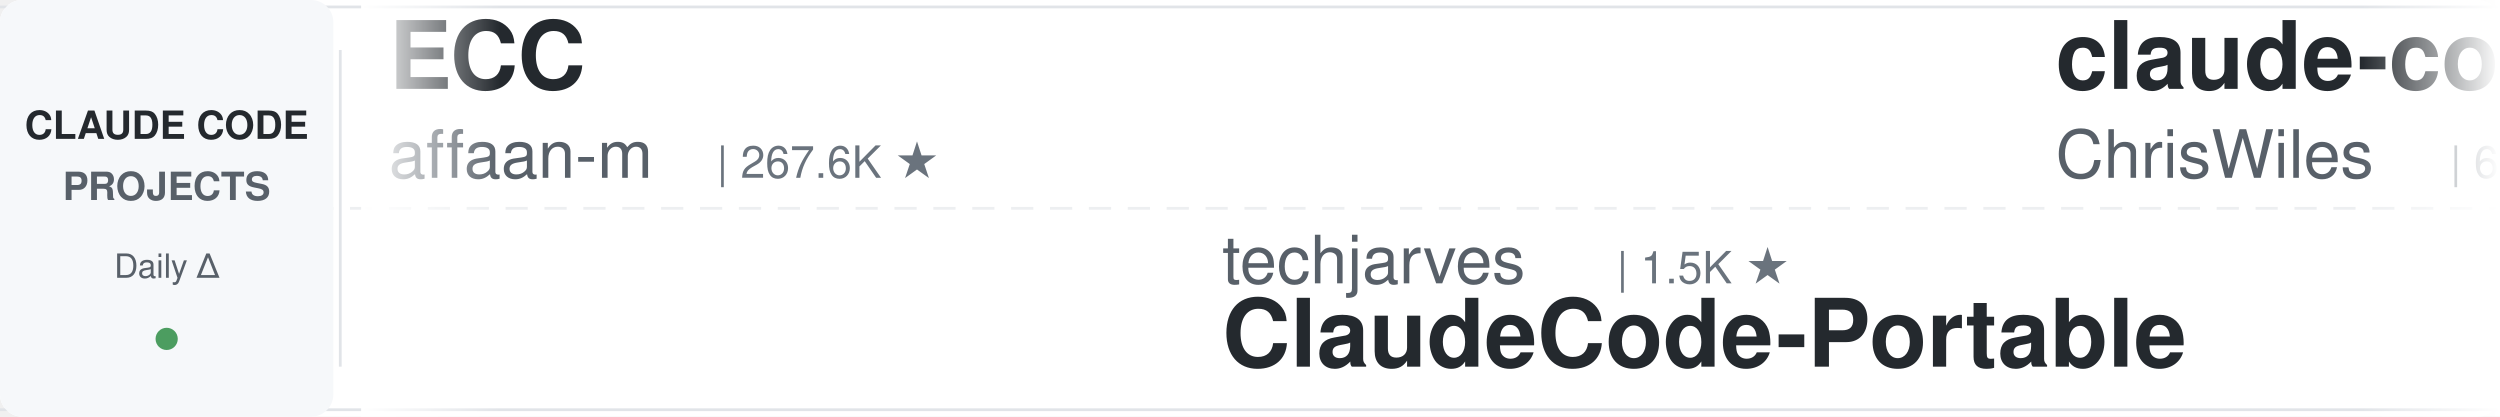
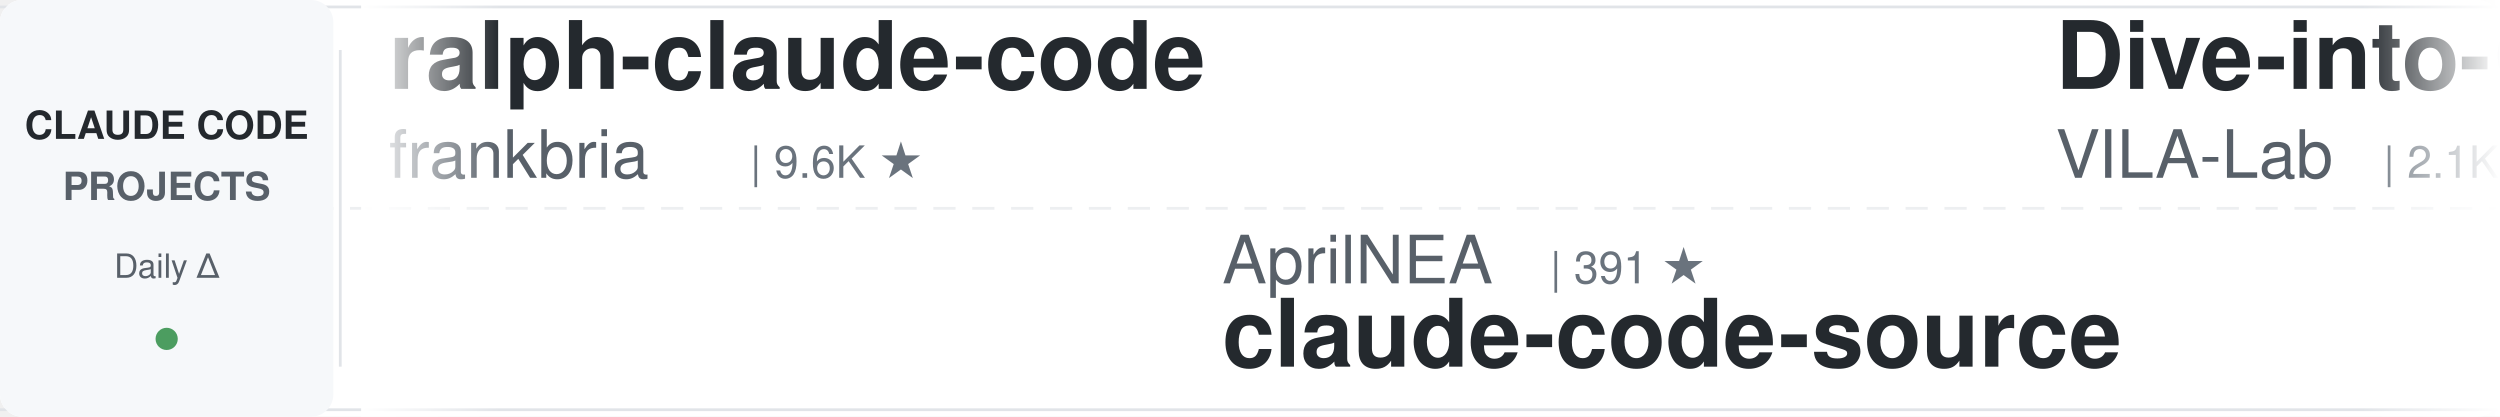
<svg xmlns="http://www.w3.org/2000/svg" width="900" height="150">
  <defs>
    <linearGradient id="leftFade" x1="0%" y1="0%" x2="100%" y2="0%">
      <stop offset="0%" style="stop-color:#ffffff;stop-opacity:1" />
      <stop offset="100%" style="stop-color:#ffffff;stop-opacity:0" />
    </linearGradient>
    <linearGradient id="rightFade" x1="0%" y1="0%" x2="100%" y2="0%">
      <stop offset="0%" style="stop-color:#ffffff;stop-opacity:0" />
      <stop offset="100%" style="stop-color:#ffffff;stop-opacity:1" />
    </linearGradient>
  </defs>
  <rect width="900" height="150" fill="#ffffff" rx="8" />
  <rect x="0" y="2" width="900" height="1" fill="#e1e4e8" />
  <rect x="0" y="147" width="900" height="1" fill="#e1e4e8" />
  <line x1="0" y1="75" x2="900" y2="75" stroke="#e1e4e8" stroke-width="1" stroke-dasharray="8 6" opacity="0.6" />
  <rect x="0" y="0" width="120" height="150" fill="#f6f8fa" rx="8" />
  <text x="60" y="50" font-family="-apple-system, BlinkMacSystemFont, 'Segoe UI', Helvetica, Arial, sans-serif" font-size="14" font-weight="600" fill="#24292e" text-anchor="middle">CLAUDE CODE</text>
  <text x="60" y="72" font-family="-apple-system, BlinkMacSystemFont, 'Segoe UI', Helvetica, Arial, sans-serif" font-size="14" font-weight="600" fill="#586069" text-anchor="middle">PROJECTS</text>
  <text x="60" y="100" font-family="-apple-system, BlinkMacSystemFont, 'Segoe UI', Helvetica, Arial, sans-serif" font-size="12" font-weight="500" fill="#586069" text-anchor="middle">Daily Δ</text>
  <circle cx="60" cy="122" r="4" fill="#22863a" opacity="0.8" />
  <rect x="122" y="18" width="1" height="114" fill="#e1e4e8" />
  <clipPath id="tickerClip">
    <rect x="130" y="0" width="770" height="150" />
  </clipPath>
  <g clip-path="url(#tickerClip)">
    <g id="tickerItems">
      <animateTransform attributeName="transform" attributeType="XML" type="translate" from="0 0" to="-3000 0" dur="54s" repeatCount="indefinite" />
      <g transform="translate(0, 0)">
-         <text x="140" y="32" font-family="-apple-system, BlinkMacSystemFont, 'Segoe UI', Helvetica, Arial, sans-serif" font-size="34" font-weight="600" fill="#24292e">ECC</text>
-         <text x="140" y="64" font-family="-apple-system, BlinkMacSystemFont, 'Segoe UI', Helvetica, Arial, sans-serif" font-size="24" font-weight="400" fill="#586069">affaan-m</text>
-         <text x="258" y="64" font-family="-apple-system, BlinkMacSystemFont, 'Segoe UI', Helvetica, Arial, sans-serif" font-size="16" font-weight="500" fill="#6a737d">| 267.6K ★</text>
+         <text x="140" y="32" font-family="-apple-system, BlinkMacSystemFont, 'Segoe UI', Helvetica, Arial, sans-serif" font-size="34" font-weight="600" fill="#24292e">ralph-claude-code</text>
+         <text x="140" y="64" font-family="-apple-system, BlinkMacSystemFont, 'Segoe UI', Helvetica, Arial, sans-serif" font-size="24" font-weight="400" fill="#586069">frankbria</text>
+         <text x="270" y="64" font-family="-apple-system, BlinkMacSystemFont, 'Segoe UI', Helvetica, Arial, sans-serif" font-size="16" font-weight="500" fill="#6a737d">| 9.6K ★</text>
      </g>
      <g transform="translate(300, 0)">
-         <text x="140" y="102" font-family="-apple-system, BlinkMacSystemFont, 'Segoe UI', Helvetica, Arial, sans-serif" font-size="24" font-weight="400" fill="#586069">techjarves</text>
-         <text x="282" y="102" font-family="-apple-system, BlinkMacSystemFont, 'Segoe UI', Helvetica, Arial, sans-serif" font-size="16" font-weight="500" fill="#6a737d">| 1.5K ★</text>
-         <text x="140" y="132" font-family="-apple-system, BlinkMacSystemFont, 'Segoe UI', Helvetica, Arial, sans-serif" font-size="34" font-weight="600" fill="#24292e">ClaudeCode-Portable</text>
+         <text x="140" y="102" font-family="-apple-system, BlinkMacSystemFont, 'Segoe UI', Helvetica, Arial, sans-serif" font-size="24" font-weight="400" fill="#586069">AprilNEA</text>
+         <text x="258" y="102" font-family="-apple-system, BlinkMacSystemFont, 'Segoe UI', Helvetica, Arial, sans-serif" font-size="16" font-weight="500" fill="#6a737d">| 391 ★</text>
+         <text x="140" y="132" font-family="-apple-system, BlinkMacSystemFont, 'Segoe UI', Helvetica, Arial, sans-serif" font-size="34" font-weight="600" fill="#24292e">claude-code-source</text>
      </g>
      <g transform="translate(600, 0)">
-         <text x="140" y="32" font-family="-apple-system, BlinkMacSystemFont, 'Segoe UI', Helvetica, Arial, sans-serif" font-size="34" font-weight="600" fill="#24292e">claude-code-showcase</text>
-         <text x="140" y="64" font-family="-apple-system, BlinkMacSystemFont, 'Segoe UI', Helvetica, Arial, sans-serif" font-size="24" font-weight="400" fill="#586069">ChrisWiles</text>
-         <text x="282" y="64" font-family="-apple-system, BlinkMacSystemFont, 'Segoe UI', Helvetica, Arial, sans-serif" font-size="16" font-weight="500" fill="#6a737d">| 6.1K ★</text>
+         <text x="140" y="32" font-family="-apple-system, BlinkMacSystemFont, 'Segoe UI', Helvetica, Arial, sans-serif" font-size="34" font-weight="600" fill="#24292e">Dive-into-Claude-Code</text>
+         <text x="140" y="64" font-family="-apple-system, BlinkMacSystemFont, 'Segoe UI', Helvetica, Arial, sans-serif" font-size="24" font-weight="400" fill="#586069">VILA-Lab</text>
+         <text x="258" y="64" font-family="-apple-system, BlinkMacSystemFont, 'Segoe UI', Helvetica, Arial, sans-serif" font-size="16" font-weight="500" fill="#6a737d">| 2.1K ★</text>
      </g>
      <g transform="translate(900, 0)">
-         <text x="140" y="102" font-family="-apple-system, BlinkMacSystemFont, 'Segoe UI', Helvetica, Arial, sans-serif" font-size="24" font-weight="400" fill="#586069">kodu-ai</text>
-         <text x="246" y="102" font-family="-apple-system, BlinkMacSystemFont, 'Segoe UI', Helvetica, Arial, sans-serif" font-size="16" font-weight="500" fill="#6a737d">| 5.2K ★</text>
-         <text x="140" y="132" font-family="-apple-system, BlinkMacSystemFont, 'Segoe UI', Helvetica, Arial, sans-serif" font-size="34" font-weight="600" fill="#24292e">claude-coder</text>
+         <text x="140" y="102" font-family="-apple-system, BlinkMacSystemFont, 'Segoe UI', Helvetica, Arial, sans-serif" font-size="24" font-weight="400" fill="#586069">FlorianBruniaux</text>
+         <text x="342" y="102" font-family="-apple-system, BlinkMacSystemFont, 'Segoe UI', Helvetica, Arial, sans-serif" font-size="16" font-weight="500" fill="#6a737d">| 6.0K ★</text>
+         <text x="140" y="132" font-family="-apple-system, BlinkMacSystemFont, 'Segoe UI', Helvetica, Arial, sans-serif" font-size="34" font-weight="600" fill="#24292e">claude-code-ultimate-gui...</text>
      </g>
      <g transform="translate(1200, 0)">
-         <text x="140" y="32" font-family="-apple-system, BlinkMacSystemFont, 'Segoe UI', Helvetica, Arial, sans-serif" font-size="34" font-weight="600" fill="#24292e">andrej-karpathy-skills</text>
-         <text x="140" y="64" font-family="-apple-system, BlinkMacSystemFont, 'Segoe UI', Helvetica, Arial, sans-serif" font-size="24" font-weight="400" fill="#586069">multica-ai</text>
-         <text x="282" y="64" font-family="-apple-system, BlinkMacSystemFont, 'Segoe UI', Helvetica, Arial, sans-serif" font-size="16" font-weight="500" fill="#6a737d">| 215.2K ★</text>
+         <text x="140" y="32" font-family="-apple-system, BlinkMacSystemFont, 'Segoe UI', Helvetica, Arial, sans-serif" font-size="34" font-weight="600" fill="#24292e">Claude-Code-Source-Study</text>
+         <text x="140" y="64" font-family="-apple-system, BlinkMacSystemFont, 'Segoe UI', Helvetica, Arial, sans-serif" font-size="24" font-weight="400" fill="#586069">luyao618</text>
+         <text x="258" y="64" font-family="-apple-system, BlinkMacSystemFont, 'Segoe UI', Helvetica, Arial, sans-serif" font-size="16" font-weight="500" fill="#6a737d">| 1.7K ★</text>
      </g>
      <g transform="translate(1500, 0)">
-         <text x="140" y="102" font-family="-apple-system, BlinkMacSystemFont, 'Segoe UI', Helvetica, Arial, sans-serif" font-size="24" font-weight="400" fill="#586069">frankbria</text>
-         <text x="270" y="102" font-family="-apple-system, BlinkMacSystemFont, 'Segoe UI', Helvetica, Arial, sans-serif" font-size="16" font-weight="500" fill="#6a737d">| 9.6K ★</text>
-         <text x="140" y="132" font-family="-apple-system, BlinkMacSystemFont, 'Segoe UI', Helvetica, Arial, sans-serif" font-size="34" font-weight="600" fill="#24292e">ralph-claude-code</text>
+         <text x="140" y="102" font-family="-apple-system, BlinkMacSystemFont, 'Segoe UI', Helvetica, Arial, sans-serif" font-size="24" font-weight="400" fill="#586069">diet103</text>
+         <text x="246" y="102" font-family="-apple-system, BlinkMacSystemFont, 'Segoe UI', Helvetica, Arial, sans-serif" font-size="16" font-weight="500" fill="#6a737d">| 10.0K ★</text>
+         <text x="140" y="132" font-family="-apple-system, BlinkMacSystemFont, 'Segoe UI', Helvetica, Arial, sans-serif" font-size="34" font-weight="600" fill="#24292e">claude-code-infrastructu...</text>
      </g>
      <g transform="translate(1800, 0)">
-         <text x="140" y="32" font-family="-apple-system, BlinkMacSystemFont, 'Segoe UI', Helvetica, Arial, sans-serif" font-size="34" font-weight="600" fill="#24292e">learn-claude-code</text>
-         <text x="140" y="64" font-family="-apple-system, BlinkMacSystemFont, 'Segoe UI', Helvetica, Arial, sans-serif" font-size="24" font-weight="400" fill="#586069">shareAI-lab</text>
-         <text x="294" y="64" font-family="-apple-system, BlinkMacSystemFont, 'Segoe UI', Helvetica, Arial, sans-serif" font-size="16" font-weight="500" fill="#6a737d">| 77.6K ★</text>
+         <text x="140" y="32" font-family="-apple-system, BlinkMacSystemFont, 'Segoe UI', Helvetica, Arial, sans-serif" font-size="34" font-weight="600" fill="#24292e">claude-code-rust</text>
+         <text x="140" y="64" font-family="-apple-system, BlinkMacSystemFont, 'Segoe UI', Helvetica, Arial, sans-serif" font-size="24" font-weight="400" fill="#586069">lorryjovens-hub</text>
+         <text x="342" y="64" font-family="-apple-system, BlinkMacSystemFont, 'Segoe UI', Helvetica, Arial, sans-serif" font-size="16" font-weight="500" fill="#6a737d">| 1.7K ★</text>
      </g>
      <g transform="translate(2100, 0)">
-         <text x="140" y="102" font-family="-apple-system, BlinkMacSystemFont, 'Segoe UI', Helvetica, Arial, sans-serif" font-size="24" font-weight="400" fill="#586069">anthropics</text>
-         <text x="282" y="102" font-family="-apple-system, BlinkMacSystemFont, 'Segoe UI', Helvetica, Arial, sans-serif" font-size="16" font-weight="500" fill="#6a737d">| 9.0K ★</text>
-         <text x="140" y="132" font-family="-apple-system, BlinkMacSystemFont, 'Segoe UI', Helvetica, Arial, sans-serif" font-size="34" font-weight="600" fill="#24292e">claude-code-action</text>
+         <text x="140" y="102" font-family="-apple-system, BlinkMacSystemFont, 'Segoe UI', Helvetica, Arial, sans-serif" font-size="24" font-weight="400" fill="#586069">xu-xiang</text>
+         <text x="258" y="102" font-family="-apple-system, BlinkMacSystemFont, 'Segoe UI', Helvetica, Arial, sans-serif" font-size="16" font-weight="500" fill="#6a737d">| 2.0K ★</text>
+         <text x="140" y="132" font-family="-apple-system, BlinkMacSystemFont, 'Segoe UI', Helvetica, Arial, sans-serif" font-size="34" font-weight="600" fill="#24292e">everything-claude-code-z...</text>
      </g>
      <g transform="translate(2400, 0)">
-         <text x="140" y="32" font-family="-apple-system, BlinkMacSystemFont, 'Segoe UI', Helvetica, Arial, sans-serif" font-size="34" font-weight="600" fill="#24292e">claude-code-templates</text>
-         <text x="140" y="64" font-family="-apple-system, BlinkMacSystemFont, 'Segoe UI', Helvetica, Arial, sans-serif" font-size="24" font-weight="400" fill="#586069">davila7</text>
-         <text x="246" y="64" font-family="-apple-system, BlinkMacSystemFont, 'Segoe UI', Helvetica, Arial, sans-serif" font-size="16" font-weight="500" fill="#6a737d">| 31.8K ★</text>
+         <text x="140" y="32" font-family="-apple-system, BlinkMacSystemFont, 'Segoe UI', Helvetica, Arial, sans-serif" font-size="34" font-weight="600" fill="#24292e">claude-code-proxy</text>
+         <text x="140" y="64" font-family="-apple-system, BlinkMacSystemFont, 'Segoe UI', Helvetica, Arial, sans-serif" font-size="24" font-weight="400" fill="#586069">1rgs</text>
+         <text x="210" y="64" font-family="-apple-system, BlinkMacSystemFont, 'Segoe UI', Helvetica, Arial, sans-serif" font-size="16" font-weight="500" fill="#6a737d">| 3.8K ★</text>
      </g>
      <g transform="translate(2700, 0)">
-         <text x="140" y="102" font-family="-apple-system, BlinkMacSystemFont, 'Segoe UI', Helvetica, Arial, sans-serif" font-size="24" font-weight="400" fill="#586069">lintsinghua</text>
-         <text x="294" y="102" font-family="-apple-system, BlinkMacSystemFont, 'Segoe UI', Helvetica, Arial, sans-serif" font-size="16" font-weight="500" fill="#6a737d">| 4.3K ★</text>
-         <text x="140" y="132" font-family="-apple-system, BlinkMacSystemFont, 'Segoe UI', Helvetica, Arial, sans-serif" font-size="34" font-weight="600" fill="#24292e">claude-code-book</text>
+         <text x="140" y="102" font-family="-apple-system, BlinkMacSystemFont, 'Segoe UI', Helvetica, Arial, sans-serif" font-size="24" font-weight="400" fill="#586069">disler</text>
+         <text x="234" y="102" font-family="-apple-system, BlinkMacSystemFont, 'Segoe UI', Helvetica, Arial, sans-serif" font-size="16" font-weight="500" fill="#6a737d">| 3.9K ★</text>
+         <text x="140" y="132" font-family="-apple-system, BlinkMacSystemFont, 'Segoe UI', Helvetica, Arial, sans-serif" font-size="34" font-weight="600" fill="#24292e">claude-code-hooks-master...</text>
      </g>
      <g transform="translate(3000, 0)">
-         <text x="140" y="32" font-family="-apple-system, BlinkMacSystemFont, 'Segoe UI', Helvetica, Arial, sans-serif" font-size="34" font-weight="600" fill="#24292e">ECC</text>
-         <text x="140" y="64" font-family="-apple-system, BlinkMacSystemFont, 'Segoe UI', Helvetica, Arial, sans-serif" font-size="24" font-weight="400" fill="#586069">affaan-m</text>
-         <text x="258" y="64" font-family="-apple-system, BlinkMacSystemFont, 'Segoe UI', Helvetica, Arial, sans-serif" font-size="16" font-weight="500" fill="#6a737d">| 267.6K ★</text>
+         <text x="140" y="32" font-family="-apple-system, BlinkMacSystemFont, 'Segoe UI', Helvetica, Arial, sans-serif" font-size="34" font-weight="600" fill="#24292e">ralph-claude-code</text>
+         <text x="140" y="64" font-family="-apple-system, BlinkMacSystemFont, 'Segoe UI', Helvetica, Arial, sans-serif" font-size="24" font-weight="400" fill="#586069">frankbria</text>
+         <text x="270" y="64" font-family="-apple-system, BlinkMacSystemFont, 'Segoe UI', Helvetica, Arial, sans-serif" font-size="16" font-weight="500" fill="#6a737d">| 9.6K ★</text>
      </g>
      <g transform="translate(3300, 0)">
-         <text x="140" y="102" font-family="-apple-system, BlinkMacSystemFont, 'Segoe UI', Helvetica, Arial, sans-serif" font-size="24" font-weight="400" fill="#586069">techjarves</text>
-         <text x="282" y="102" font-family="-apple-system, BlinkMacSystemFont, 'Segoe UI', Helvetica, Arial, sans-serif" font-size="16" font-weight="500" fill="#6a737d">| 1.5K ★</text>
-         <text x="140" y="132" font-family="-apple-system, BlinkMacSystemFont, 'Segoe UI', Helvetica, Arial, sans-serif" font-size="34" font-weight="600" fill="#24292e">ClaudeCode-Portable</text>
+         <text x="140" y="102" font-family="-apple-system, BlinkMacSystemFont, 'Segoe UI', Helvetica, Arial, sans-serif" font-size="24" font-weight="400" fill="#586069">AprilNEA</text>
+         <text x="258" y="102" font-family="-apple-system, BlinkMacSystemFont, 'Segoe UI', Helvetica, Arial, sans-serif" font-size="16" font-weight="500" fill="#6a737d">| 391 ★</text>
+         <text x="140" y="132" font-family="-apple-system, BlinkMacSystemFont, 'Segoe UI', Helvetica, Arial, sans-serif" font-size="34" font-weight="600" fill="#24292e">claude-code-source</text>
      </g>
      <g transform="translate(3600, 0)">
-         <text x="140" y="32" font-family="-apple-system, BlinkMacSystemFont, 'Segoe UI', Helvetica, Arial, sans-serif" font-size="34" font-weight="600" fill="#24292e">claude-code-showcase</text>
-         <text x="140" y="64" font-family="-apple-system, BlinkMacSystemFont, 'Segoe UI', Helvetica, Arial, sans-serif" font-size="24" font-weight="400" fill="#586069">ChrisWiles</text>
-         <text x="282" y="64" font-family="-apple-system, BlinkMacSystemFont, 'Segoe UI', Helvetica, Arial, sans-serif" font-size="16" font-weight="500" fill="#6a737d">| 6.1K ★</text>
+         <text x="140" y="32" font-family="-apple-system, BlinkMacSystemFont, 'Segoe UI', Helvetica, Arial, sans-serif" font-size="34" font-weight="600" fill="#24292e">Dive-into-Claude-Code</text>
+         <text x="140" y="64" font-family="-apple-system, BlinkMacSystemFont, 'Segoe UI', Helvetica, Arial, sans-serif" font-size="24" font-weight="400" fill="#586069">VILA-Lab</text>
+         <text x="258" y="64" font-family="-apple-system, BlinkMacSystemFont, 'Segoe UI', Helvetica, Arial, sans-serif" font-size="16" font-weight="500" fill="#6a737d">| 2.1K ★</text>
      </g>
      <g transform="translate(3900, 0)">
-         <text x="140" y="102" font-family="-apple-system, BlinkMacSystemFont, 'Segoe UI', Helvetica, Arial, sans-serif" font-size="24" font-weight="400" fill="#586069">kodu-ai</text>
-         <text x="246" y="102" font-family="-apple-system, BlinkMacSystemFont, 'Segoe UI', Helvetica, Arial, sans-serif" font-size="16" font-weight="500" fill="#6a737d">| 5.2K ★</text>
-         <text x="140" y="132" font-family="-apple-system, BlinkMacSystemFont, 'Segoe UI', Helvetica, Arial, sans-serif" font-size="34" font-weight="600" fill="#24292e">claude-coder</text>
+         <text x="140" y="102" font-family="-apple-system, BlinkMacSystemFont, 'Segoe UI', Helvetica, Arial, sans-serif" font-size="24" font-weight="400" fill="#586069">FlorianBruniaux</text>
+         <text x="342" y="102" font-family="-apple-system, BlinkMacSystemFont, 'Segoe UI', Helvetica, Arial, sans-serif" font-size="16" font-weight="500" fill="#6a737d">| 6.0K ★</text>
+         <text x="140" y="132" font-family="-apple-system, BlinkMacSystemFont, 'Segoe UI', Helvetica, Arial, sans-serif" font-size="34" font-weight="600" fill="#24292e">claude-code-ultimate-gui...</text>
      </g>
    </g>
  </g>
  <rect x="130" y="0" width="50" height="150" fill="url(#leftFade)" />
  <rect x="850" y="0" width="50" height="150" fill="url(#rightFade)" />
</svg>
